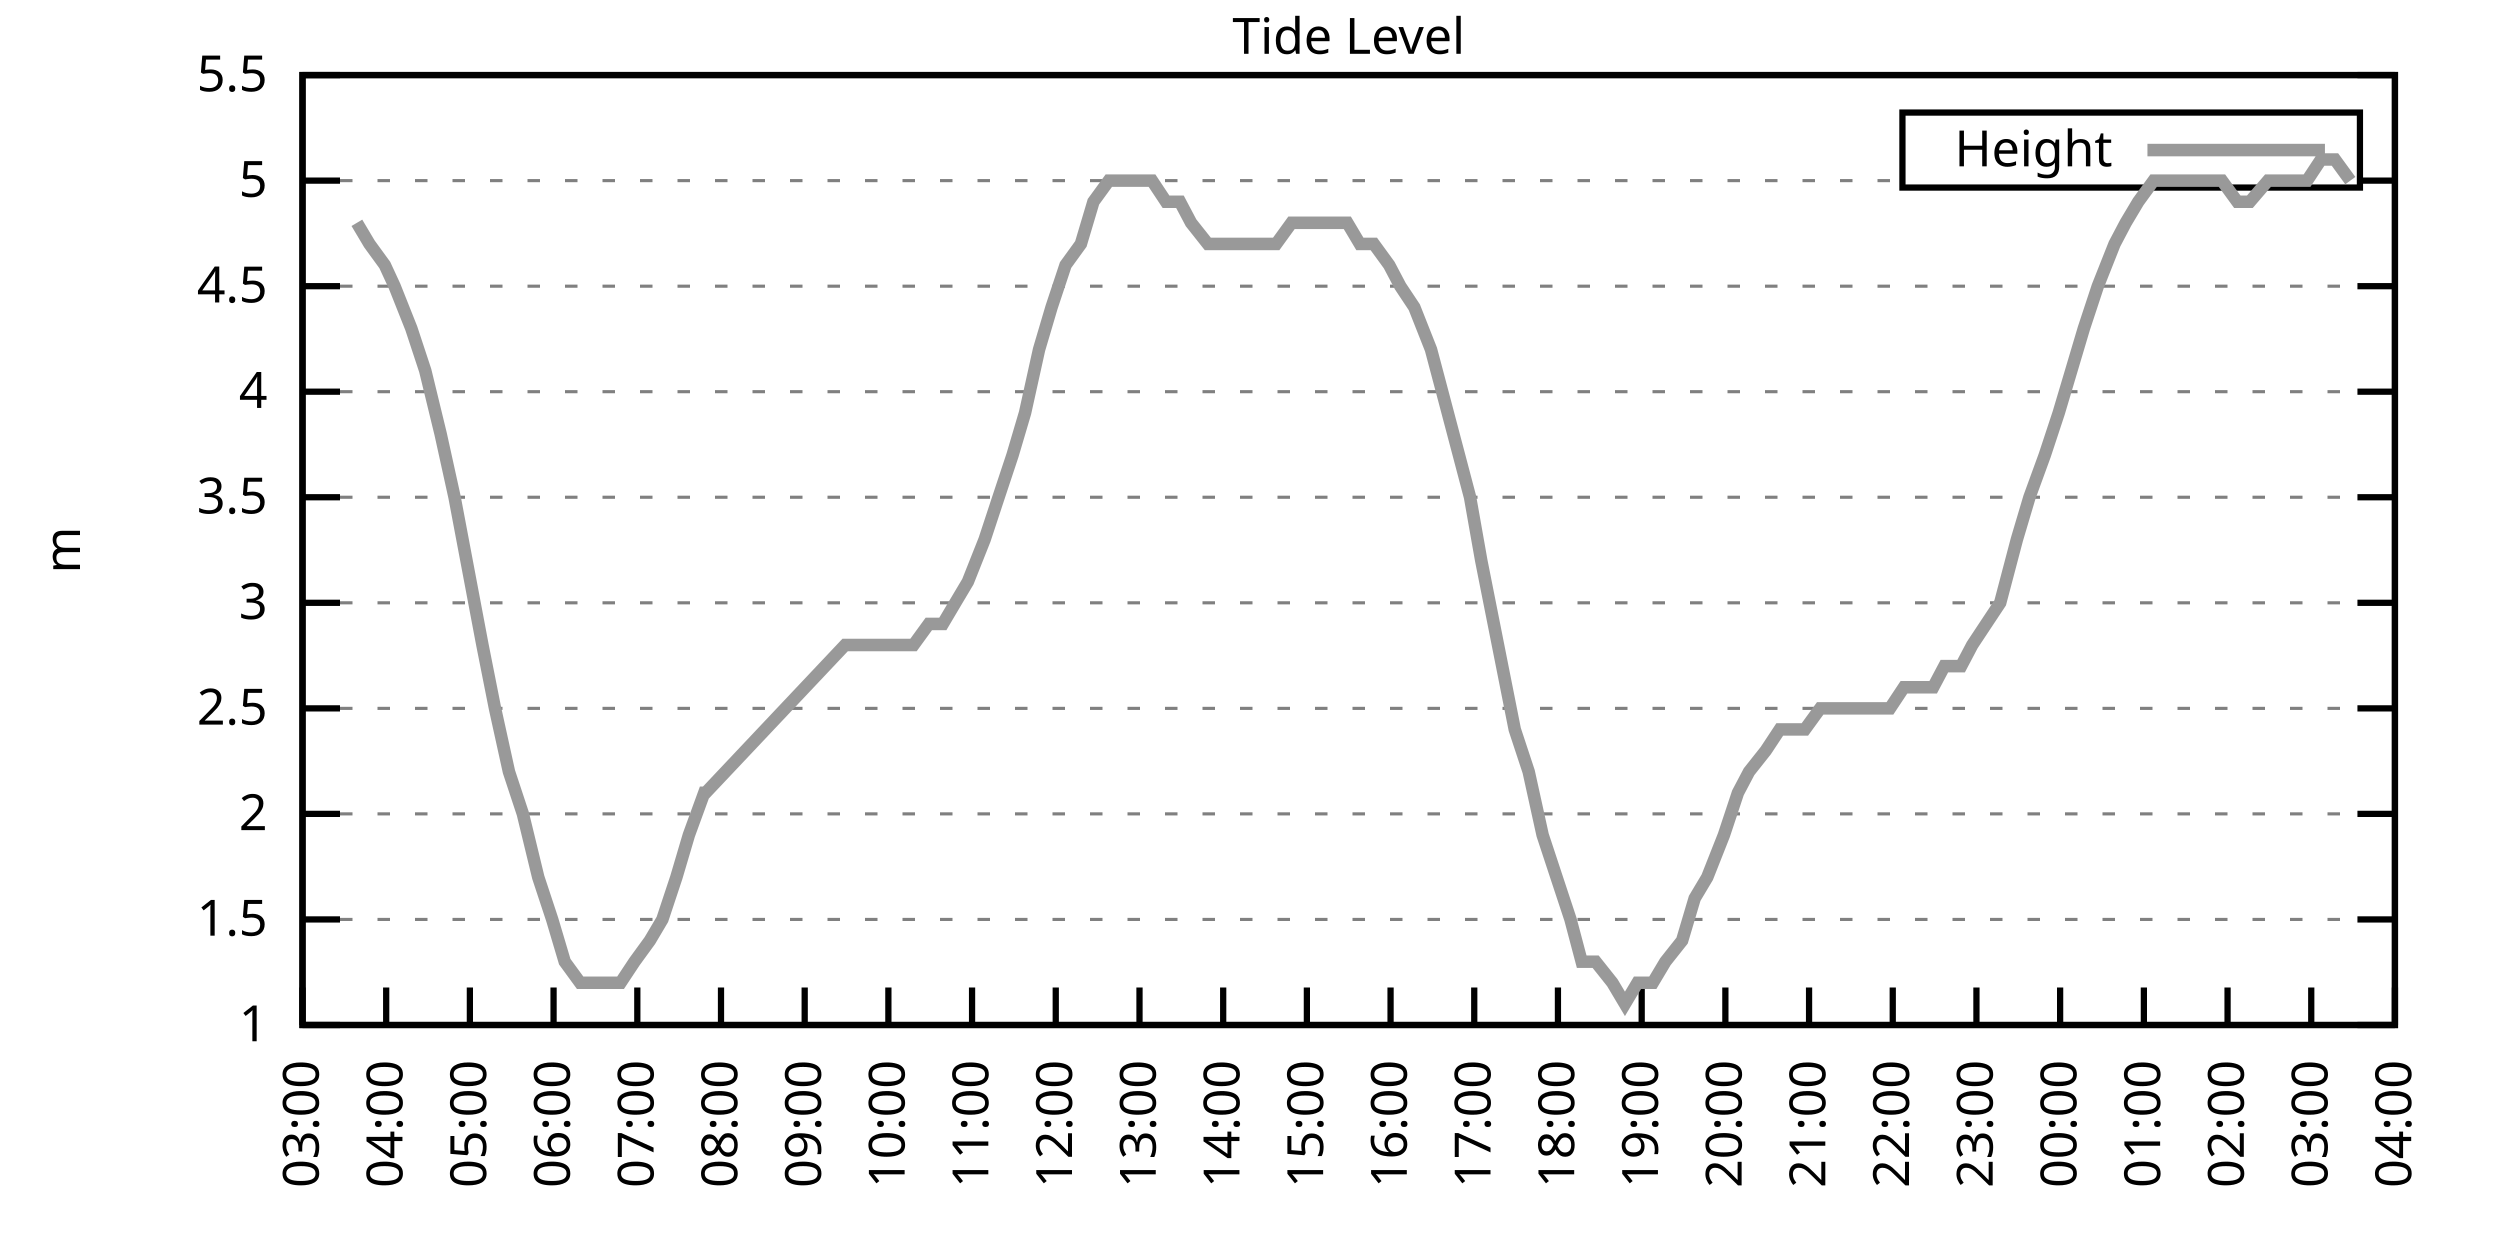
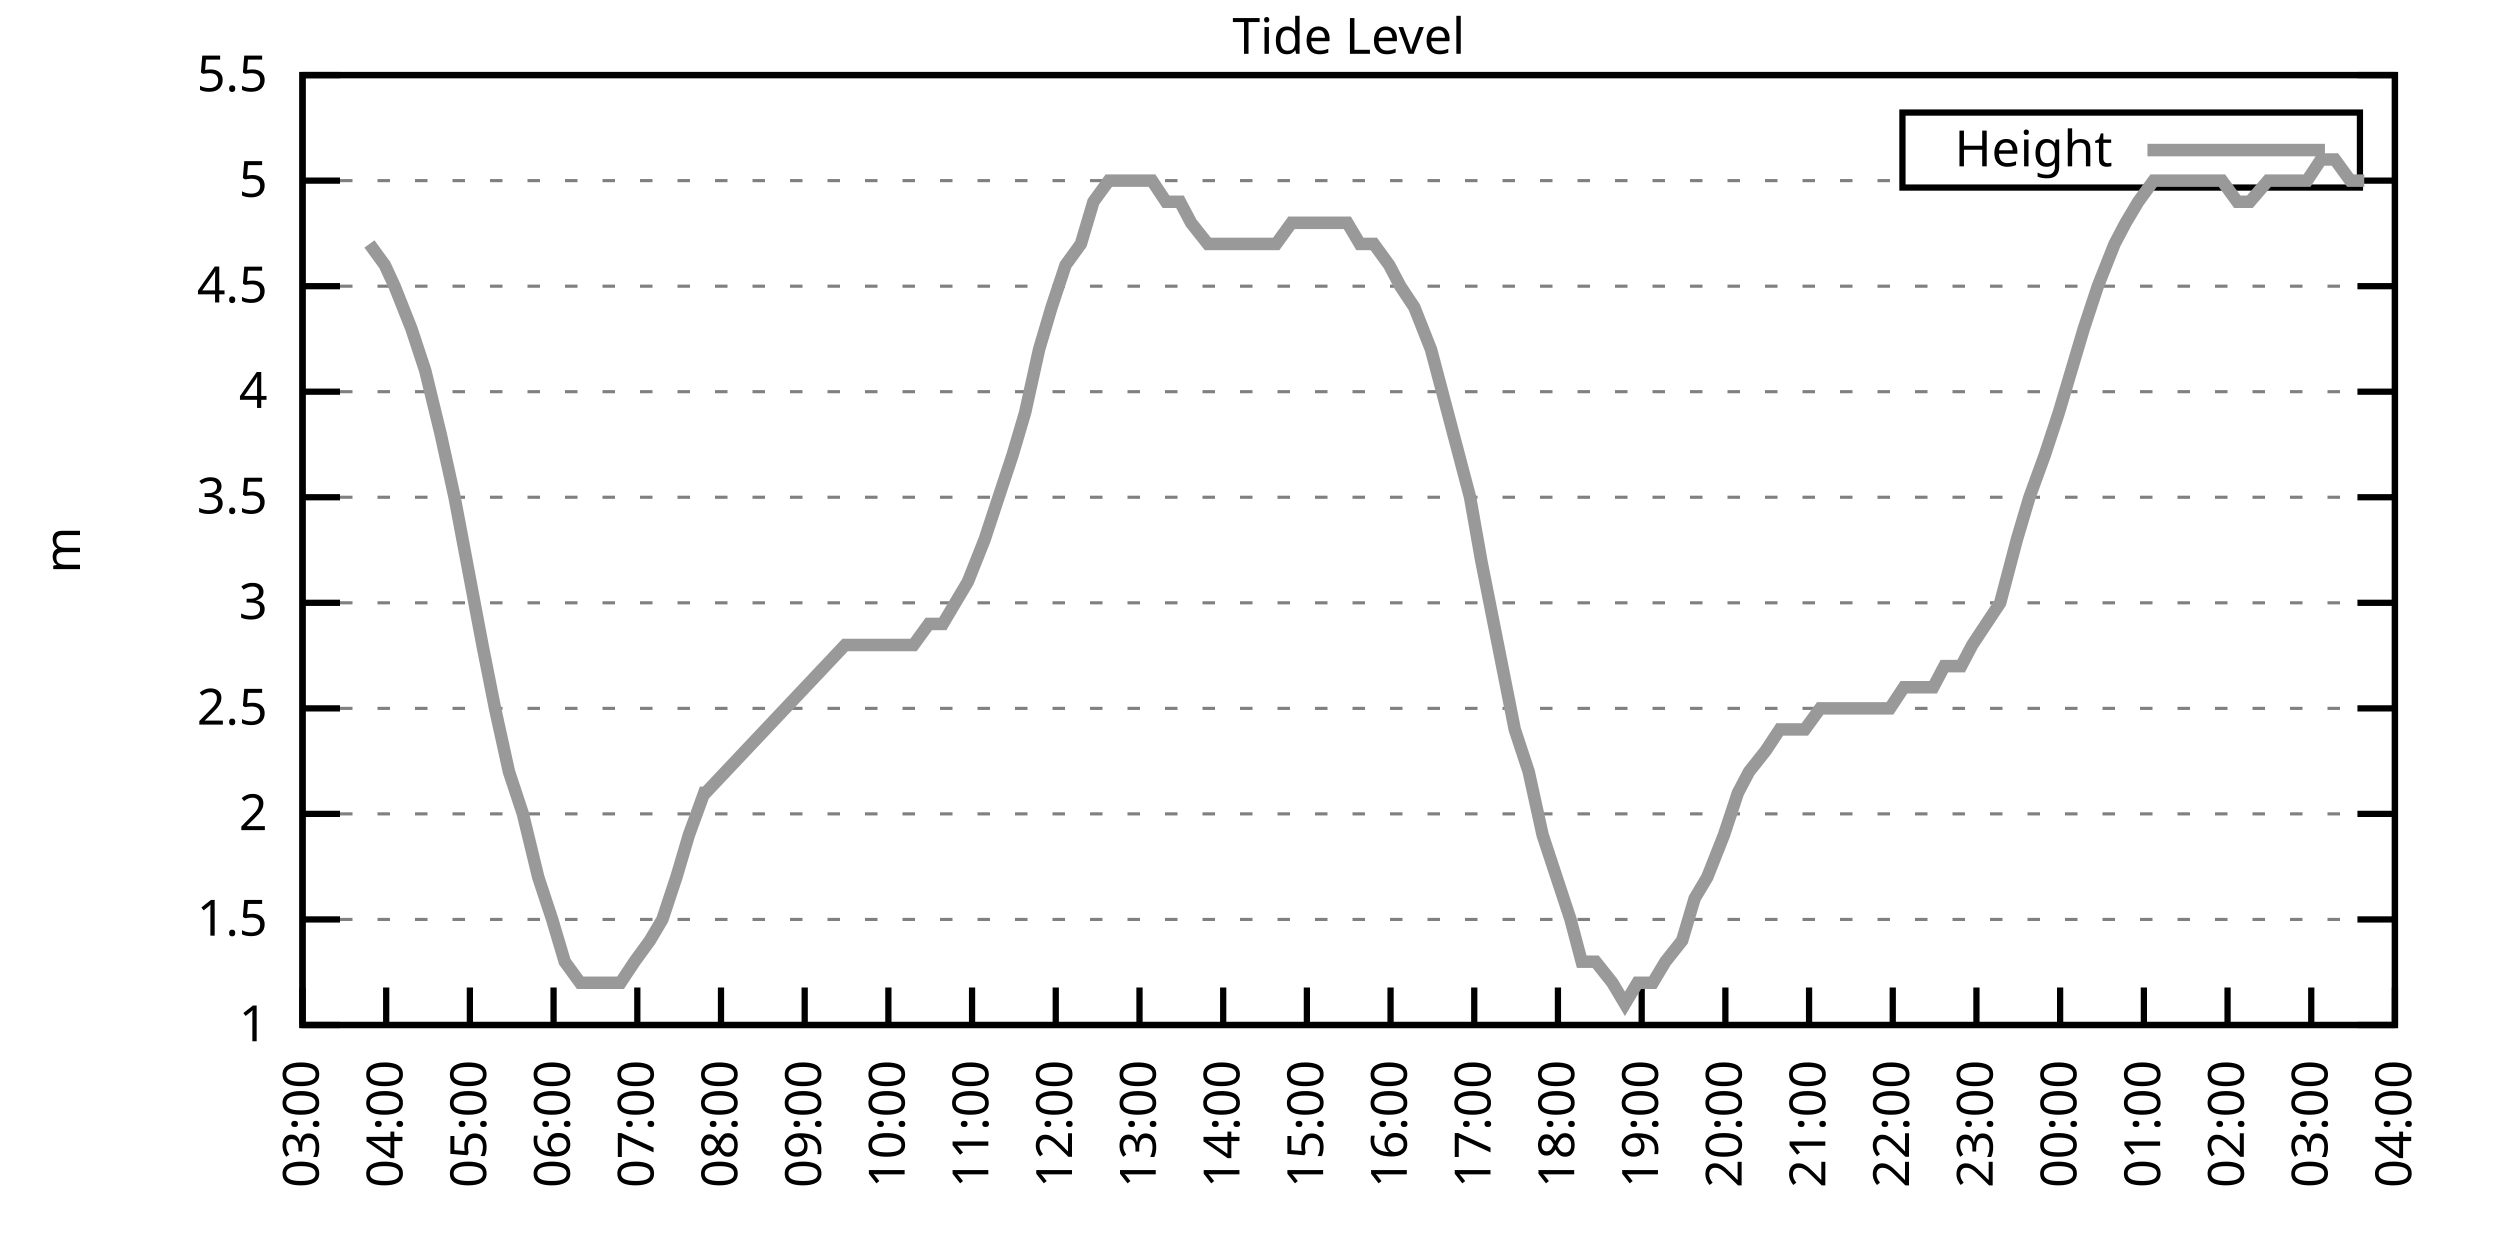
<svg xmlns="http://www.w3.org/2000/svg" xmlns:xlink="http://www.w3.org/1999/xlink" width="400" height="200" viewBox="0 0 400 200">
  <g id="gnuplot_canvas">
    <rect x="0" y="0" width="400" height="200" fill="none" />
    <defs>
      <circle id="gpDot" r="0.5" stroke-width="0.5" stroke="currentColor" />
      <path id="gpPt0" stroke-width="0.333" stroke="currentColor" d="M-1,0 h2 M0,-1 v2" />
      <path id="gpPt1" stroke-width="0.333" stroke="currentColor" d="M-1,-1 L1,1 M1,-1 L-1,1" />
      <path id="gpPt2" stroke-width="0.333" stroke="currentColor" d="M-1,0 L1,0 M0,-1 L0,1 M-1,-1 L1,1 M-1,1 L1,-1" />
      <rect id="gpPt3" stroke-width="0.333" stroke="currentColor" x="-1" y="-1" width="2" height="2" />
      <rect id="gpPt4" stroke-width="0.333" stroke="currentColor" fill="currentColor" x="-1" y="-1" width="2" height="2" />
      <circle id="gpPt5" stroke-width="0.333" stroke="currentColor" cx="0" cy="0" r="1" />
      <use xlink:href="#gpPt5" id="gpPt6" fill="currentColor" stroke="none" />
      <path id="gpPt7" stroke-width="0.333" stroke="currentColor" d="M0,-1.33 L-1.33,0.67 L1.33,0.67 z" />
      <use xlink:href="#gpPt7" id="gpPt8" fill="currentColor" stroke="none" />
      <use xlink:href="#gpPt7" id="gpPt9" stroke="currentColor" transform="rotate(180)" />
      <use xlink:href="#gpPt9" id="gpPt10" fill="currentColor" stroke="none" />
      <use xlink:href="#gpPt3" id="gpPt11" stroke="currentColor" transform="rotate(45)" />
      <use xlink:href="#gpPt11" id="gpPt12" fill="currentColor" stroke="none" />
      <path id="gpPt13" stroke-width="0.333" stroke="currentColor" d="M0,1.330 L1.265,0.411 L0.782,-1.067 L-0.782,-1.076 L-1.265,0.411 z" />
      <use xlink:href="#gpPt13" id="gpPt14" fill="currentColor" stroke="none" />
      <filter id="textbox" filterUnits="objectBoundingBox" x="0" y="0" height="1" width="1">
        <feFlood flood-color="white" flood-opacity="1" result="bgnd" />
        <feComposite in="SourceGraphic" in2="bgnd" operator="atop" />
      </filter>
      <filter id="greybox" filterUnits="objectBoundingBox" x="0" y="0" height="1" width="1">
        <feFlood flood-color="lightgrey" flood-opacity="1" result="grey" />
        <feComposite in="SourceGraphic" in2="grey" operator="atop" />
      </filter>
    </defs>
    <g fill="none" color="white" stroke="currentColor" stroke-width="1.00" stroke-linecap="butt" stroke-linejoin="miter">
</g>
    <g fill="none" color="black" stroke="currentColor" stroke-width="1.00" stroke-linecap="butt" stroke-linejoin="miter">
      <g stroke="none" shape-rendering="crispEdges">
        <polygon fill="rgb(255, 255, 255)" points="48.40,164.00 383.18,164.00 383.18,12.02 48.40,12.02 " />
      </g>
    </g>
    <g fill="none" color="black" stroke="currentColor" stroke-width="1.00" stroke-linecap="butt" stroke-linejoin="miter">
</g>
    <g fill="none" color="black" stroke="black" stroke-width="0.50" stroke-linecap="butt" stroke-linejoin="miter">
</g>
    <g fill="none" color="gray" stroke="currentColor" stroke-width="0.50" stroke-linecap="butt" stroke-linejoin="miter">
      <path stroke="gray" stroke-dasharray="2,4" class="gridline" d="M48.40,164.00 L383.19,164.00  " />
    </g>
    <g fill="none" color="gray" stroke="gray" stroke-width="1.00" stroke-linecap="butt" stroke-linejoin="miter">
</g>
    <g fill="none" color="black" stroke="currentColor" stroke-width="1.00" stroke-linecap="butt" stroke-linejoin="miter">
      <path stroke="black" d="M48.40,164.00 L54.40,164.00 M383.19,164.00 L377.19,164.00  " />
      <g transform="translate(42.80,166.60)" stroke="none" fill="black" font-family="Sans" font-size="8.00" text-anchor="end">
        <text>
          <tspan font-family="Sans"> 1</tspan>
        </text>
      </g>
    </g>
    <g fill="none" color="black" stroke="currentColor" stroke-width="1.00" stroke-linecap="butt" stroke-linejoin="miter">
</g>
    <g fill="none" color="black" stroke="black" stroke-width="0.50" stroke-linecap="butt" stroke-linejoin="miter">
</g>
    <g fill="none" color="gray" stroke="currentColor" stroke-width="0.50" stroke-linecap="butt" stroke-linejoin="miter">
      <path stroke="gray" stroke-dasharray="2,4" class="gridline" d="M48.40,147.11 L383.19,147.11  " />
    </g>
    <g fill="none" color="gray" stroke="gray" stroke-width="1.00" stroke-linecap="butt" stroke-linejoin="miter">
</g>
    <g fill="none" color="black" stroke="currentColor" stroke-width="1.00" stroke-linecap="butt" stroke-linejoin="miter">
      <path stroke="black" d="M48.40,147.11 L54.40,147.11 M383.19,147.11 L377.19,147.11  " />
      <g transform="translate(42.80,149.71)" stroke="none" fill="black" font-family="Sans" font-size="8.00" text-anchor="end">
        <text>
          <tspan font-family="Sans"> 1.5</tspan>
        </text>
      </g>
    </g>
    <g fill="none" color="black" stroke="currentColor" stroke-width="1.00" stroke-linecap="butt" stroke-linejoin="miter">
</g>
    <g fill="none" color="black" stroke="black" stroke-width="0.50" stroke-linecap="butt" stroke-linejoin="miter">
</g>
    <g fill="none" color="gray" stroke="currentColor" stroke-width="0.50" stroke-linecap="butt" stroke-linejoin="miter">
      <path stroke="gray" stroke-dasharray="2,4" class="gridline" d="M48.40,130.22 L383.19,130.22  " />
    </g>
    <g fill="none" color="gray" stroke="gray" stroke-width="1.00" stroke-linecap="butt" stroke-linejoin="miter">
</g>
    <g fill="none" color="black" stroke="currentColor" stroke-width="1.00" stroke-linecap="butt" stroke-linejoin="miter">
      <path stroke="black" d="M48.40,130.22 L54.40,130.22 M383.19,130.22 L377.19,130.22  " />
      <g transform="translate(42.80,132.82)" stroke="none" fill="black" font-family="Sans" font-size="8.00" text-anchor="end">
        <text>
          <tspan font-family="Sans"> 2</tspan>
        </text>
      </g>
    </g>
    <g fill="none" color="black" stroke="currentColor" stroke-width="1.00" stroke-linecap="butt" stroke-linejoin="miter">
</g>
    <g fill="none" color="black" stroke="black" stroke-width="0.50" stroke-linecap="butt" stroke-linejoin="miter">
</g>
    <g fill="none" color="gray" stroke="currentColor" stroke-width="0.50" stroke-linecap="butt" stroke-linejoin="miter">
      <path stroke="gray" stroke-dasharray="2,4" class="gridline" d="M48.40,113.34 L383.19,113.34  " />
    </g>
    <g fill="none" color="gray" stroke="gray" stroke-width="1.00" stroke-linecap="butt" stroke-linejoin="miter">
</g>
    <g fill="none" color="black" stroke="currentColor" stroke-width="1.00" stroke-linecap="butt" stroke-linejoin="miter">
      <path stroke="black" d="M48.40,113.34 L54.40,113.34 M383.19,113.34 L377.19,113.34  " />
      <g transform="translate(42.80,115.94)" stroke="none" fill="black" font-family="Sans" font-size="8.00" text-anchor="end">
        <text>
          <tspan font-family="Sans"> 2.5</tspan>
        </text>
      </g>
    </g>
    <g fill="none" color="black" stroke="currentColor" stroke-width="1.00" stroke-linecap="butt" stroke-linejoin="miter">
</g>
    <g fill="none" color="black" stroke="black" stroke-width="0.50" stroke-linecap="butt" stroke-linejoin="miter">
</g>
    <g fill="none" color="gray" stroke="currentColor" stroke-width="0.50" stroke-linecap="butt" stroke-linejoin="miter">
      <path stroke="gray" stroke-dasharray="2,4" class="gridline" d="M48.40,96.45 L383.19,96.45  " />
    </g>
    <g fill="none" color="gray" stroke="gray" stroke-width="1.00" stroke-linecap="butt" stroke-linejoin="miter">
</g>
    <g fill="none" color="black" stroke="currentColor" stroke-width="1.00" stroke-linecap="butt" stroke-linejoin="miter">
      <path stroke="black" d="M48.40,96.45 L54.40,96.45 M383.19,96.45 L377.19,96.45  " />
      <g transform="translate(42.80,99.05)" stroke="none" fill="black" font-family="Sans" font-size="8.00" text-anchor="end">
        <text>
          <tspan font-family="Sans"> 3</tspan>
        </text>
      </g>
    </g>
    <g fill="none" color="black" stroke="currentColor" stroke-width="1.00" stroke-linecap="butt" stroke-linejoin="miter">
</g>
    <g fill="none" color="black" stroke="black" stroke-width="0.50" stroke-linecap="butt" stroke-linejoin="miter">
</g>
    <g fill="none" color="gray" stroke="currentColor" stroke-width="0.50" stroke-linecap="butt" stroke-linejoin="miter">
      <path stroke="gray" stroke-dasharray="2,4" class="gridline" d="M48.40,79.56 L383.19,79.56  " />
    </g>
    <g fill="none" color="gray" stroke="gray" stroke-width="1.00" stroke-linecap="butt" stroke-linejoin="miter">
</g>
    <g fill="none" color="black" stroke="currentColor" stroke-width="1.00" stroke-linecap="butt" stroke-linejoin="miter">
      <path stroke="black" d="M48.40,79.56 L54.40,79.56 M383.19,79.56 L377.19,79.56  " />
      <g transform="translate(42.80,82.16)" stroke="none" fill="black" font-family="Sans" font-size="8.00" text-anchor="end">
        <text>
          <tspan font-family="Sans"> 3.5</tspan>
        </text>
      </g>
    </g>
    <g fill="none" color="black" stroke="currentColor" stroke-width="1.00" stroke-linecap="butt" stroke-linejoin="miter">
</g>
    <g fill="none" color="black" stroke="black" stroke-width="0.50" stroke-linecap="butt" stroke-linejoin="miter">
</g>
    <g fill="none" color="gray" stroke="currentColor" stroke-width="0.50" stroke-linecap="butt" stroke-linejoin="miter">
      <path stroke="gray" stroke-dasharray="2,4" class="gridline" d="M48.40,62.67 L383.19,62.67  " />
    </g>
    <g fill="none" color="gray" stroke="gray" stroke-width="1.00" stroke-linecap="butt" stroke-linejoin="miter">
</g>
    <g fill="none" color="black" stroke="currentColor" stroke-width="1.00" stroke-linecap="butt" stroke-linejoin="miter">
      <path stroke="black" d="M48.40,62.67 L54.40,62.67 M383.19,62.67 L377.19,62.67  " />
      <g transform="translate(42.80,65.27)" stroke="none" fill="black" font-family="Sans" font-size="8.00" text-anchor="end">
        <text>
          <tspan font-family="Sans"> 4</tspan>
        </text>
      </g>
    </g>
    <g fill="none" color="black" stroke="currentColor" stroke-width="1.00" stroke-linecap="butt" stroke-linejoin="miter">
</g>
    <g fill="none" color="black" stroke="black" stroke-width="0.50" stroke-linecap="butt" stroke-linejoin="miter">
</g>
    <g fill="none" color="gray" stroke="currentColor" stroke-width="0.50" stroke-linecap="butt" stroke-linejoin="miter">
      <path stroke="gray" stroke-dasharray="2,4" class="gridline" d="M48.40,45.79 L383.19,45.79  " />
    </g>
    <g fill="none" color="gray" stroke="gray" stroke-width="1.00" stroke-linecap="butt" stroke-linejoin="miter">
</g>
    <g fill="none" color="black" stroke="currentColor" stroke-width="1.00" stroke-linecap="butt" stroke-linejoin="miter">
      <path stroke="black" d="M48.40,45.79 L54.40,45.79 M383.19,45.79 L377.19,45.79  " />
      <g transform="translate(42.80,48.39)" stroke="none" fill="black" font-family="Sans" font-size="8.00" text-anchor="end">
        <text>
          <tspan font-family="Sans"> 4.5</tspan>
        </text>
      </g>
    </g>
    <g fill="none" color="black" stroke="currentColor" stroke-width="1.00" stroke-linecap="butt" stroke-linejoin="miter">
</g>
    <g fill="none" color="black" stroke="black" stroke-width="0.50" stroke-linecap="butt" stroke-linejoin="miter">
</g>
    <g fill="none" color="gray" stroke="currentColor" stroke-width="0.50" stroke-linecap="butt" stroke-linejoin="miter">
      <path stroke="gray" stroke-dasharray="2,4" class="gridline" d="M48.40,28.90 L304.39,28.90 M377.59,28.90 L383.19,28.90  " />
    </g>
    <g fill="none" color="gray" stroke="gray" stroke-width="1.00" stroke-linecap="butt" stroke-linejoin="miter">
</g>
    <g fill="none" color="black" stroke="currentColor" stroke-width="1.00" stroke-linecap="butt" stroke-linejoin="miter">
      <path stroke="black" d="M48.40,28.90 L54.40,28.90 M383.19,28.90 L377.19,28.90  " />
      <g transform="translate(42.80,31.50)" stroke="none" fill="black" font-family="Sans" font-size="8.00" text-anchor="end">
        <text>
          <tspan font-family="Sans"> 5</tspan>
        </text>
      </g>
    </g>
    <g fill="none" color="black" stroke="currentColor" stroke-width="1.00" stroke-linecap="butt" stroke-linejoin="miter">
</g>
    <g fill="none" color="black" stroke="black" stroke-width="0.50" stroke-linecap="butt" stroke-linejoin="miter">
</g>
    <g fill="none" color="gray" stroke="currentColor" stroke-width="0.50" stroke-linecap="butt" stroke-linejoin="miter">
      <path stroke="gray" stroke-dasharray="2,4" class="gridline" d="M48.40,12.01 L383.19,12.01  " />
    </g>
    <g fill="none" color="gray" stroke="gray" stroke-width="1.00" stroke-linecap="butt" stroke-linejoin="miter">
</g>
    <g fill="none" color="black" stroke="currentColor" stroke-width="1.00" stroke-linecap="butt" stroke-linejoin="miter">
      <path stroke="black" d="M48.40,12.01 L54.40,12.01 M383.19,12.01 L377.19,12.01  " />
      <g transform="translate(42.80,14.61)" stroke="none" fill="black" font-family="Sans" font-size="8.00" text-anchor="end">
        <text>
          <tspan font-family="Sans"> 5.5</tspan>
        </text>
      </g>
    </g>
    <g fill="none" color="black" stroke="currentColor" stroke-width="1.00" stroke-linecap="butt" stroke-linejoin="miter">
      <path stroke="black" d="M48.40,164.00 L48.40,158.00  " />
      <g transform="translate(51.00,169.60) rotate(270.00)" stroke="none" fill="black" font-family="Sans" font-size="8.00" text-anchor="end">
        <text>
          <tspan font-family="Sans">03:00</tspan>
        </text>
      </g>
    </g>
    <g fill="none" color="black" stroke="currentColor" stroke-width="1.00" stroke-linecap="butt" stroke-linejoin="miter">
      <path stroke="black" d="M61.79,164.00 L61.79,158.00  " />
      <g transform="translate(64.39,169.60) rotate(270.00)" stroke="none" fill="black" font-family="Sans" font-size="8.00" text-anchor="end">
        <text>
          <tspan font-family="Sans">04:00</tspan>
        </text>
      </g>
    </g>
    <g fill="none" color="black" stroke="currentColor" stroke-width="1.00" stroke-linecap="butt" stroke-linejoin="miter">
      <path stroke="black" d="M75.18,164.00 L75.18,158.00  " />
      <g transform="translate(77.78,169.60) rotate(270.00)" stroke="none" fill="black" font-family="Sans" font-size="8.00" text-anchor="end">
        <text>
          <tspan font-family="Sans">05:00</tspan>
        </text>
      </g>
    </g>
    <g fill="none" color="black" stroke="currentColor" stroke-width="1.00" stroke-linecap="butt" stroke-linejoin="miter">
      <path stroke="black" d="M88.57,164.00 L88.57,158.00  " />
      <g transform="translate(91.17,169.60) rotate(270.00)" stroke="none" fill="black" font-family="Sans" font-size="8.00" text-anchor="end">
        <text>
          <tspan font-family="Sans">06:00</tspan>
        </text>
      </g>
    </g>
    <g fill="none" color="black" stroke="currentColor" stroke-width="1.00" stroke-linecap="butt" stroke-linejoin="miter">
      <path stroke="black" d="M101.97,164.00 L101.97,158.00  " />
      <g transform="translate(104.57,169.60) rotate(270.00)" stroke="none" fill="black" font-family="Sans" font-size="8.00" text-anchor="end">
        <text>
          <tspan font-family="Sans">07:00</tspan>
        </text>
      </g>
    </g>
    <g fill="none" color="black" stroke="currentColor" stroke-width="1.00" stroke-linecap="butt" stroke-linejoin="miter">
      <path stroke="black" d="M115.36,164.00 L115.36,158.00  " />
      <g transform="translate(117.96,169.60) rotate(270.00)" stroke="none" fill="black" font-family="Sans" font-size="8.00" text-anchor="end">
        <text>
          <tspan font-family="Sans">08:00</tspan>
        </text>
      </g>
    </g>
    <g fill="none" color="black" stroke="currentColor" stroke-width="1.00" stroke-linecap="butt" stroke-linejoin="miter">
      <path stroke="black" d="M128.75,164.00 L128.75,158.00  " />
      <g transform="translate(131.35,169.60) rotate(270.00)" stroke="none" fill="black" font-family="Sans" font-size="8.00" text-anchor="end">
        <text>
          <tspan font-family="Sans">09:00</tspan>
        </text>
      </g>
    </g>
    <g fill="none" color="black" stroke="currentColor" stroke-width="1.00" stroke-linecap="butt" stroke-linejoin="miter">
      <path stroke="black" d="M142.14,164.00 L142.14,158.00  " />
      <g transform="translate(144.74,169.60) rotate(270.00)" stroke="none" fill="black" font-family="Sans" font-size="8.00" text-anchor="end">
        <text>
          <tspan font-family="Sans">10:00</tspan>
        </text>
      </g>
    </g>
    <g fill="none" color="black" stroke="currentColor" stroke-width="1.00" stroke-linecap="butt" stroke-linejoin="miter">
      <path stroke="black" d="M155.53,164.00 L155.53,158.00  " />
      <g transform="translate(158.13,169.60) rotate(270.00)" stroke="none" fill="black" font-family="Sans" font-size="8.00" text-anchor="end">
        <text>
          <tspan font-family="Sans">11:00</tspan>
        </text>
      </g>
    </g>
    <g fill="none" color="black" stroke="currentColor" stroke-width="1.00" stroke-linecap="butt" stroke-linejoin="miter">
      <path stroke="black" d="M168.92,164.00 L168.92,158.00  " />
      <g transform="translate(171.52,169.60) rotate(270.00)" stroke="none" fill="black" font-family="Sans" font-size="8.00" text-anchor="end">
        <text>
          <tspan font-family="Sans">12:00</tspan>
        </text>
      </g>
    </g>
    <g fill="none" color="black" stroke="currentColor" stroke-width="1.00" stroke-linecap="butt" stroke-linejoin="miter">
      <path stroke="black" d="M182.32,164.00 L182.32,158.00  " />
      <g transform="translate(184.92,169.60) rotate(270.00)" stroke="none" fill="black" font-family="Sans" font-size="8.00" text-anchor="end">
        <text>
          <tspan font-family="Sans">13:00</tspan>
        </text>
      </g>
    </g>
    <g fill="none" color="black" stroke="currentColor" stroke-width="1.00" stroke-linecap="butt" stroke-linejoin="miter">
      <path stroke="black" d="M195.71,164.00 L195.71,158.00  " />
      <g transform="translate(198.31,169.60) rotate(270.00)" stroke="none" fill="black" font-family="Sans" font-size="8.00" text-anchor="end">
        <text>
          <tspan font-family="Sans">14:00</tspan>
        </text>
      </g>
    </g>
    <g fill="none" color="black" stroke="currentColor" stroke-width="1.00" stroke-linecap="butt" stroke-linejoin="miter">
      <path stroke="black" d="M209.10,164.00 L209.10,158.00  " />
      <g transform="translate(211.70,169.60) rotate(270.00)" stroke="none" fill="black" font-family="Sans" font-size="8.00" text-anchor="end">
        <text>
          <tspan font-family="Sans">15:00</tspan>
        </text>
      </g>
    </g>
    <g fill="none" color="black" stroke="currentColor" stroke-width="1.00" stroke-linecap="butt" stroke-linejoin="miter">
      <path stroke="black" d="M222.49,164.00 L222.49,158.00  " />
      <g transform="translate(225.09,169.60) rotate(270.00)" stroke="none" fill="black" font-family="Sans" font-size="8.00" text-anchor="end">
        <text>
          <tspan font-family="Sans">16:00</tspan>
        </text>
      </g>
    </g>
    <g fill="none" color="black" stroke="currentColor" stroke-width="1.00" stroke-linecap="butt" stroke-linejoin="miter">
      <path stroke="black" d="M235.88,164.00 L235.88,158.00  " />
      <g transform="translate(238.48,169.60) rotate(270.00)" stroke="none" fill="black" font-family="Sans" font-size="8.00" text-anchor="end">
        <text>
          <tspan font-family="Sans">17:00</tspan>
        </text>
      </g>
    </g>
    <g fill="none" color="black" stroke="currentColor" stroke-width="1.00" stroke-linecap="butt" stroke-linejoin="miter">
      <path stroke="black" d="M249.27,164.00 L249.27,158.00  " />
      <g transform="translate(251.87,169.60) rotate(270.00)" stroke="none" fill="black" font-family="Sans" font-size="8.00" text-anchor="end">
        <text>
          <tspan font-family="Sans">18:00</tspan>
        </text>
      </g>
    </g>
    <g fill="none" color="black" stroke="currentColor" stroke-width="1.00" stroke-linecap="butt" stroke-linejoin="miter">
      <path stroke="black" d="M262.67,164.00 L262.67,158.00  " />
      <g transform="translate(265.27,169.60) rotate(270.00)" stroke="none" fill="black" font-family="Sans" font-size="8.00" text-anchor="end">
        <text>
          <tspan font-family="Sans">19:00</tspan>
        </text>
      </g>
    </g>
    <g fill="none" color="black" stroke="currentColor" stroke-width="1.00" stroke-linecap="butt" stroke-linejoin="miter">
      <path stroke="black" d="M276.06,164.00 L276.06,158.00  " />
      <g transform="translate(278.66,169.60) rotate(270.00)" stroke="none" fill="black" font-family="Sans" font-size="8.00" text-anchor="end">
        <text>
          <tspan font-family="Sans">20:00</tspan>
        </text>
      </g>
    </g>
    <g fill="none" color="black" stroke="currentColor" stroke-width="1.00" stroke-linecap="butt" stroke-linejoin="miter">
      <path stroke="black" d="M289.45,164.00 L289.45,158.00  " />
      <g transform="translate(292.05,169.60) rotate(270.00)" stroke="none" fill="black" font-family="Sans" font-size="8.00" text-anchor="end">
        <text>
          <tspan font-family="Sans">21:00</tspan>
        </text>
      </g>
    </g>
    <g fill="none" color="black" stroke="currentColor" stroke-width="1.00" stroke-linecap="butt" stroke-linejoin="miter">
      <path stroke="black" d="M302.84,164.00 L302.84,158.00  " />
      <g transform="translate(305.44,169.60) rotate(270.00)" stroke="none" fill="black" font-family="Sans" font-size="8.00" text-anchor="end">
        <text>
          <tspan font-family="Sans">22:00</tspan>
        </text>
      </g>
    </g>
    <g fill="none" color="black" stroke="currentColor" stroke-width="1.00" stroke-linecap="butt" stroke-linejoin="miter">
      <path stroke="black" d="M316.23,164.00 L316.23,158.00  " />
      <g transform="translate(318.83,169.60) rotate(270.00)" stroke="none" fill="black" font-family="Sans" font-size="8.00" text-anchor="end">
        <text>
          <tspan font-family="Sans">23:00</tspan>
        </text>
      </g>
    </g>
    <g fill="none" color="black" stroke="currentColor" stroke-width="1.00" stroke-linecap="butt" stroke-linejoin="miter">
      <path stroke="black" d="M329.62,164.00 L329.62,158.00  " />
      <g transform="translate(332.22,169.60) rotate(270.00)" stroke="none" fill="black" font-family="Sans" font-size="8.00" text-anchor="end">
        <text>
          <tspan font-family="Sans">00:00</tspan>
        </text>
      </g>
    </g>
    <g fill="none" color="black" stroke="currentColor" stroke-width="1.00" stroke-linecap="butt" stroke-linejoin="miter">
      <path stroke="black" d="M343.02,164.00 L343.02,158.00  " />
      <g transform="translate(345.62,169.60) rotate(270.00)" stroke="none" fill="black" font-family="Sans" font-size="8.00" text-anchor="end">
        <text>
          <tspan font-family="Sans">01:00</tspan>
        </text>
      </g>
    </g>
    <g fill="none" color="black" stroke="currentColor" stroke-width="1.00" stroke-linecap="butt" stroke-linejoin="miter">
      <path stroke="black" d="M356.41,164.00 L356.41,158.00  " />
      <g transform="translate(359.01,169.60) rotate(270.00)" stroke="none" fill="black" font-family="Sans" font-size="8.00" text-anchor="end">
        <text>
          <tspan font-family="Sans">02:00</tspan>
        </text>
      </g>
    </g>
    <g fill="none" color="black" stroke="currentColor" stroke-width="1.00" stroke-linecap="butt" stroke-linejoin="miter">
      <path stroke="black" d="M369.80,164.00 L369.80,158.00  " />
      <g transform="translate(372.40,169.60) rotate(270.00)" stroke="none" fill="black" font-family="Sans" font-size="8.00" text-anchor="end">
        <text>
          <tspan font-family="Sans">03:00</tspan>
        </text>
      </g>
    </g>
    <g fill="none" color="black" stroke="currentColor" stroke-width="1.00" stroke-linecap="butt" stroke-linejoin="miter">
      <path stroke="black" d="M383.19,164.00 L383.19,158.00  " />
      <g transform="translate(385.79,169.60) rotate(270.00)" stroke="none" fill="black" font-family="Sans" font-size="8.00" text-anchor="end">
        <text>
          <tspan font-family="Sans">04:00</tspan>
        </text>
      </g>
    </g>
    <g fill="none" color="black" stroke="currentColor" stroke-width="1.00" stroke-linecap="butt" stroke-linejoin="miter">
</g>
    <g fill="none" color="black" stroke="currentColor" stroke-width="1.00" stroke-linecap="butt" stroke-linejoin="miter">
      <path stroke="black" d="M48.40,12.01 L48.40,164.00 L383.19,164.00 L383.19,12.01 L48.40,12.01 Z  " />
    </g>
    <g fill="none" color="black" stroke="currentColor" stroke-width="1.00" stroke-linecap="butt" stroke-linejoin="miter">
</g>
    <g fill="none" color="black" stroke="currentColor" stroke-width="1.00" stroke-linecap="butt" stroke-linejoin="miter">
      <path stroke="black" d="M304.39,30.01 L304.39,18.01 L377.59,18.01 L377.59,30.01 L304.39,30.01 Z  " />
    </g>
    <g id="Tide_level_plot_1">
      <g fill="none" color="white" stroke="black" stroke-width="2.00" stroke-linecap="butt" stroke-linejoin="miter">
</g>
      <g fill="none" color="black" stroke="currentColor" stroke-width="2.00" stroke-linecap="butt" stroke-linejoin="miter">
        <g transform="translate(337.99,26.61)" stroke="none" fill="black" font-family="Sans" font-size="8.00" text-anchor="end">
          <text>
            <tspan font-family="Sans">Height</tspan>
          </text>
        </g>
      </g>
      <g fill="none" color="black" stroke="currentColor" stroke-width="2.00" stroke-linecap="butt" stroke-linejoin="miter">
-         <path stroke="rgb(153, 153, 153)" d="M343.59,24.01 L371.99,24.01 M57.10,35.65 L59.11,39.03 L61.57,42.41 L63.13,45.79 L65.81,52.54 L68.04,59.30   L70.50,69.43 L72.73,79.56 L77.19,103.20 L79.20,113.34 L81.43,123.47 L83.66,130.22 L86.12,140.36 L88.35,147.11   L90.36,153.87 L92.82,157.24 L94.82,157.24 L97.06,157.24 L99.29,157.24 L101.52,153.87 L103.98,150.49 L105.98,147.11   L108.22,140.36 L110.22,133.60 L112.68,126.85 L112.90,126.85 L135.22,103.20 L137.45,103.20 L139.69,103.20 L141.47,103.20   L144.15,103.20 L146.16,103.20 L148.61,99.83 L150.85,99.83 L152.85,96.45 L154.86,93.07 L157.54,86.32 L159.77,79.56   L162.01,72.81 L164.01,66.05 L166.25,55.92 L168.25,49.16 L170.49,42.41 L172.94,39.03 L174.95,32.28 L177.41,28.90   L179.64,28.90 L181.65,28.90 L184.32,28.90 L186.56,32.28 L188.79,32.28 L190.57,35.65 L193.25,39.03 L195.26,39.03   L197.49,39.03 L199.95,39.03 L201.73,39.03 L204.19,39.03 L206.64,35.65 L208.65,35.65 L210.44,35.65 L213.34,35.65   L215.57,35.65 L217.58,39.03 L219.81,39.03 L222.27,42.41 L224.05,45.79 L226.29,49.16 L228.96,55.92 L230.75,62.67   L233.43,72.81 L235.21,79.56 L237.00,89.69 L239.68,103.20 L242.36,116.71 L244.59,123.47 L246.82,133.60 L249.05,140.36   L251.28,147.11 L253.07,153.87 L255.30,153.87 L257.98,157.24 L259.99,160.62 L262.00,157.24 L264.45,157.24 L266.46,153.87   L269.14,150.49 L271.15,143.73 L273.16,140.36 L275.83,133.60 L278.07,126.85 L279.85,123.47 L282.53,120.09 L284.76,116.71   L286.77,116.71 L288.78,116.71 L291.23,113.34 L293.69,113.34 L295.48,113.34 L298.15,113.34 L300.39,113.34 L302.39,113.34   L304.63,109.96 L307.08,109.96 L309.31,109.96 L311.10,106.58 L313.78,106.58 L315.56,103.20 L317.79,99.83 L320.03,96.45   L322.70,86.32 L324.71,79.56 L327.17,72.81 L329.40,66.05 L331.41,59.30 L333.42,52.54 L335.65,45.79 L338.33,39.03   L340.11,35.65 L342.12,32.28 L344.58,28.90 L346.81,28.90 L348.82,28.90 L351.50,28.90 L353.95,28.90 L355.51,28.90   L357.97,32.28 L359.98,32.28 L362.88,28.90 L364.66,28.90 L367.12,28.90 L369.13,28.90 L371.36,25.52 L373.59,25.52   L376.05,28.90  " />
+         <path stroke="rgb(153, 153, 153)" d="M343.59,24.01 L371.99,24.01 M59.11,39.03 L61.57,42.41 L63.13,45.79 L65.81,52.54 L68.04,59.30 L70.50,69.43   L72.73,79.56 L77.19,103.20 L79.20,113.34 L81.43,123.47 L83.66,130.22 L86.12,140.36 L88.35,147.11 L90.36,153.87   L92.82,157.24 L94.82,157.24 L97.06,157.24 L99.29,157.24 L101.52,153.87 L103.98,150.49 L105.98,147.11 L108.22,140.36   L110.22,133.60 L112.68,126.85 L112.90,126.85 L135.22,103.20 L137.45,103.20 L139.69,103.20 L141.47,103.20 L144.15,103.20   L146.16,103.20 L148.61,99.83 L150.85,99.83 L152.85,96.45 L154.86,93.07 L157.54,86.32 L159.77,79.56 L162.01,72.81   L164.01,66.05 L166.25,55.92 L168.25,49.16 L170.49,42.41 L172.94,39.03 L174.95,32.28 L177.41,28.90 L179.64,28.90   L181.65,28.90 L184.32,28.90 L186.56,32.28 L188.79,32.28 L190.57,35.65 L193.25,39.03 L195.26,39.03 L197.49,39.03   L199.95,39.03 L201.73,39.03 L204.19,39.03 L206.64,35.65 L208.65,35.65 L210.44,35.65 L213.34,35.65 L215.57,35.65   L217.58,39.03 L219.81,39.03 L222.27,42.41 L224.05,45.79 L226.29,49.16 L228.96,55.92 L230.75,62.67 L233.43,72.81   L235.21,79.56 L237.00,89.69 L239.68,103.20 L242.36,116.71 L244.59,123.47 L246.82,133.60 L249.05,140.36 L251.28,147.11   L253.07,153.87 L255.30,153.87 L257.98,157.24 L259.99,160.62 L262.00,157.24 L264.45,157.24 L266.46,153.87 L269.14,150.49   L271.15,143.73 L273.16,140.36 L275.83,133.60 L278.07,126.85 L279.85,123.47 L282.53,120.09 L284.76,116.71 L286.77,116.71   L288.78,116.71 L291.23,113.34 L293.69,113.34 L295.48,113.34 L298.15,113.34 L300.39,113.34 L302.39,113.34 L304.63,109.96   L307.08,109.96 L309.31,109.96 L311.10,106.58 L313.78,106.58 L315.56,103.20 L317.79,99.83 L320.03,96.45 L322.70,86.32   L324.71,79.56 L327.17,72.81 L329.40,66.05 L331.41,59.30 L333.42,52.54 L335.65,45.79 L338.33,39.03 L340.11,35.65   L342.12,32.28 L344.58,28.90 L346.81,28.90 L348.82,28.90 L351.50,28.90 L353.95,28.90 L355.51,28.90 L357.97,32.28   L359.98,32.28 L362.88,28.90 L364.66,28.90 L367.12,28.90 L369.13,28.90 L371.36,25.52 L373.59,25.52 L376.05,28.90   L378.28,28.90  " />
      </g>
    </g>
    <g fill="none" color="black" stroke="currentColor" stroke-width="2.00" stroke-linecap="butt" stroke-linejoin="miter">
</g>
    <g fill="none" color="black" stroke="black" stroke-width="1.00" stroke-linecap="butt" stroke-linejoin="miter">
</g>
    <g fill="none" color="black" stroke="currentColor" stroke-width="1.00" stroke-linecap="butt" stroke-linejoin="miter">
      <path stroke="black" d="M48.40,12.01 L48.40,164.00 L383.19,164.00 L383.19,12.01 L48.40,12.01 Z  " />
      <g transform="translate(12.80,88.01) rotate(270.00)" stroke="none" fill="black" font-family="Sans" font-size="8.00" text-anchor="middle">
        <text>
          <tspan font-family="Sans">m</tspan>
        </text>
      </g>
    </g>
    <g fill="none" color="black" stroke="currentColor" stroke-width="1.00" stroke-linecap="butt" stroke-linejoin="miter">
</g>
    <g fill="none" color="black" stroke="currentColor" stroke-width="1.00" stroke-linecap="butt" stroke-linejoin="miter">
      <g transform="translate(215.79,8.61)" stroke="none" fill="black" font-family="Sans" font-size="8.00" text-anchor="middle">
        <text>
          <tspan font-family="Sans">Tide Level</tspan>
        </text>
      </g>
    </g>
    <g fill="none" color="black" stroke="currentColor" stroke-width="1.00" stroke-linecap="butt" stroke-linejoin="miter">
</g>
  </g>
</svg>
